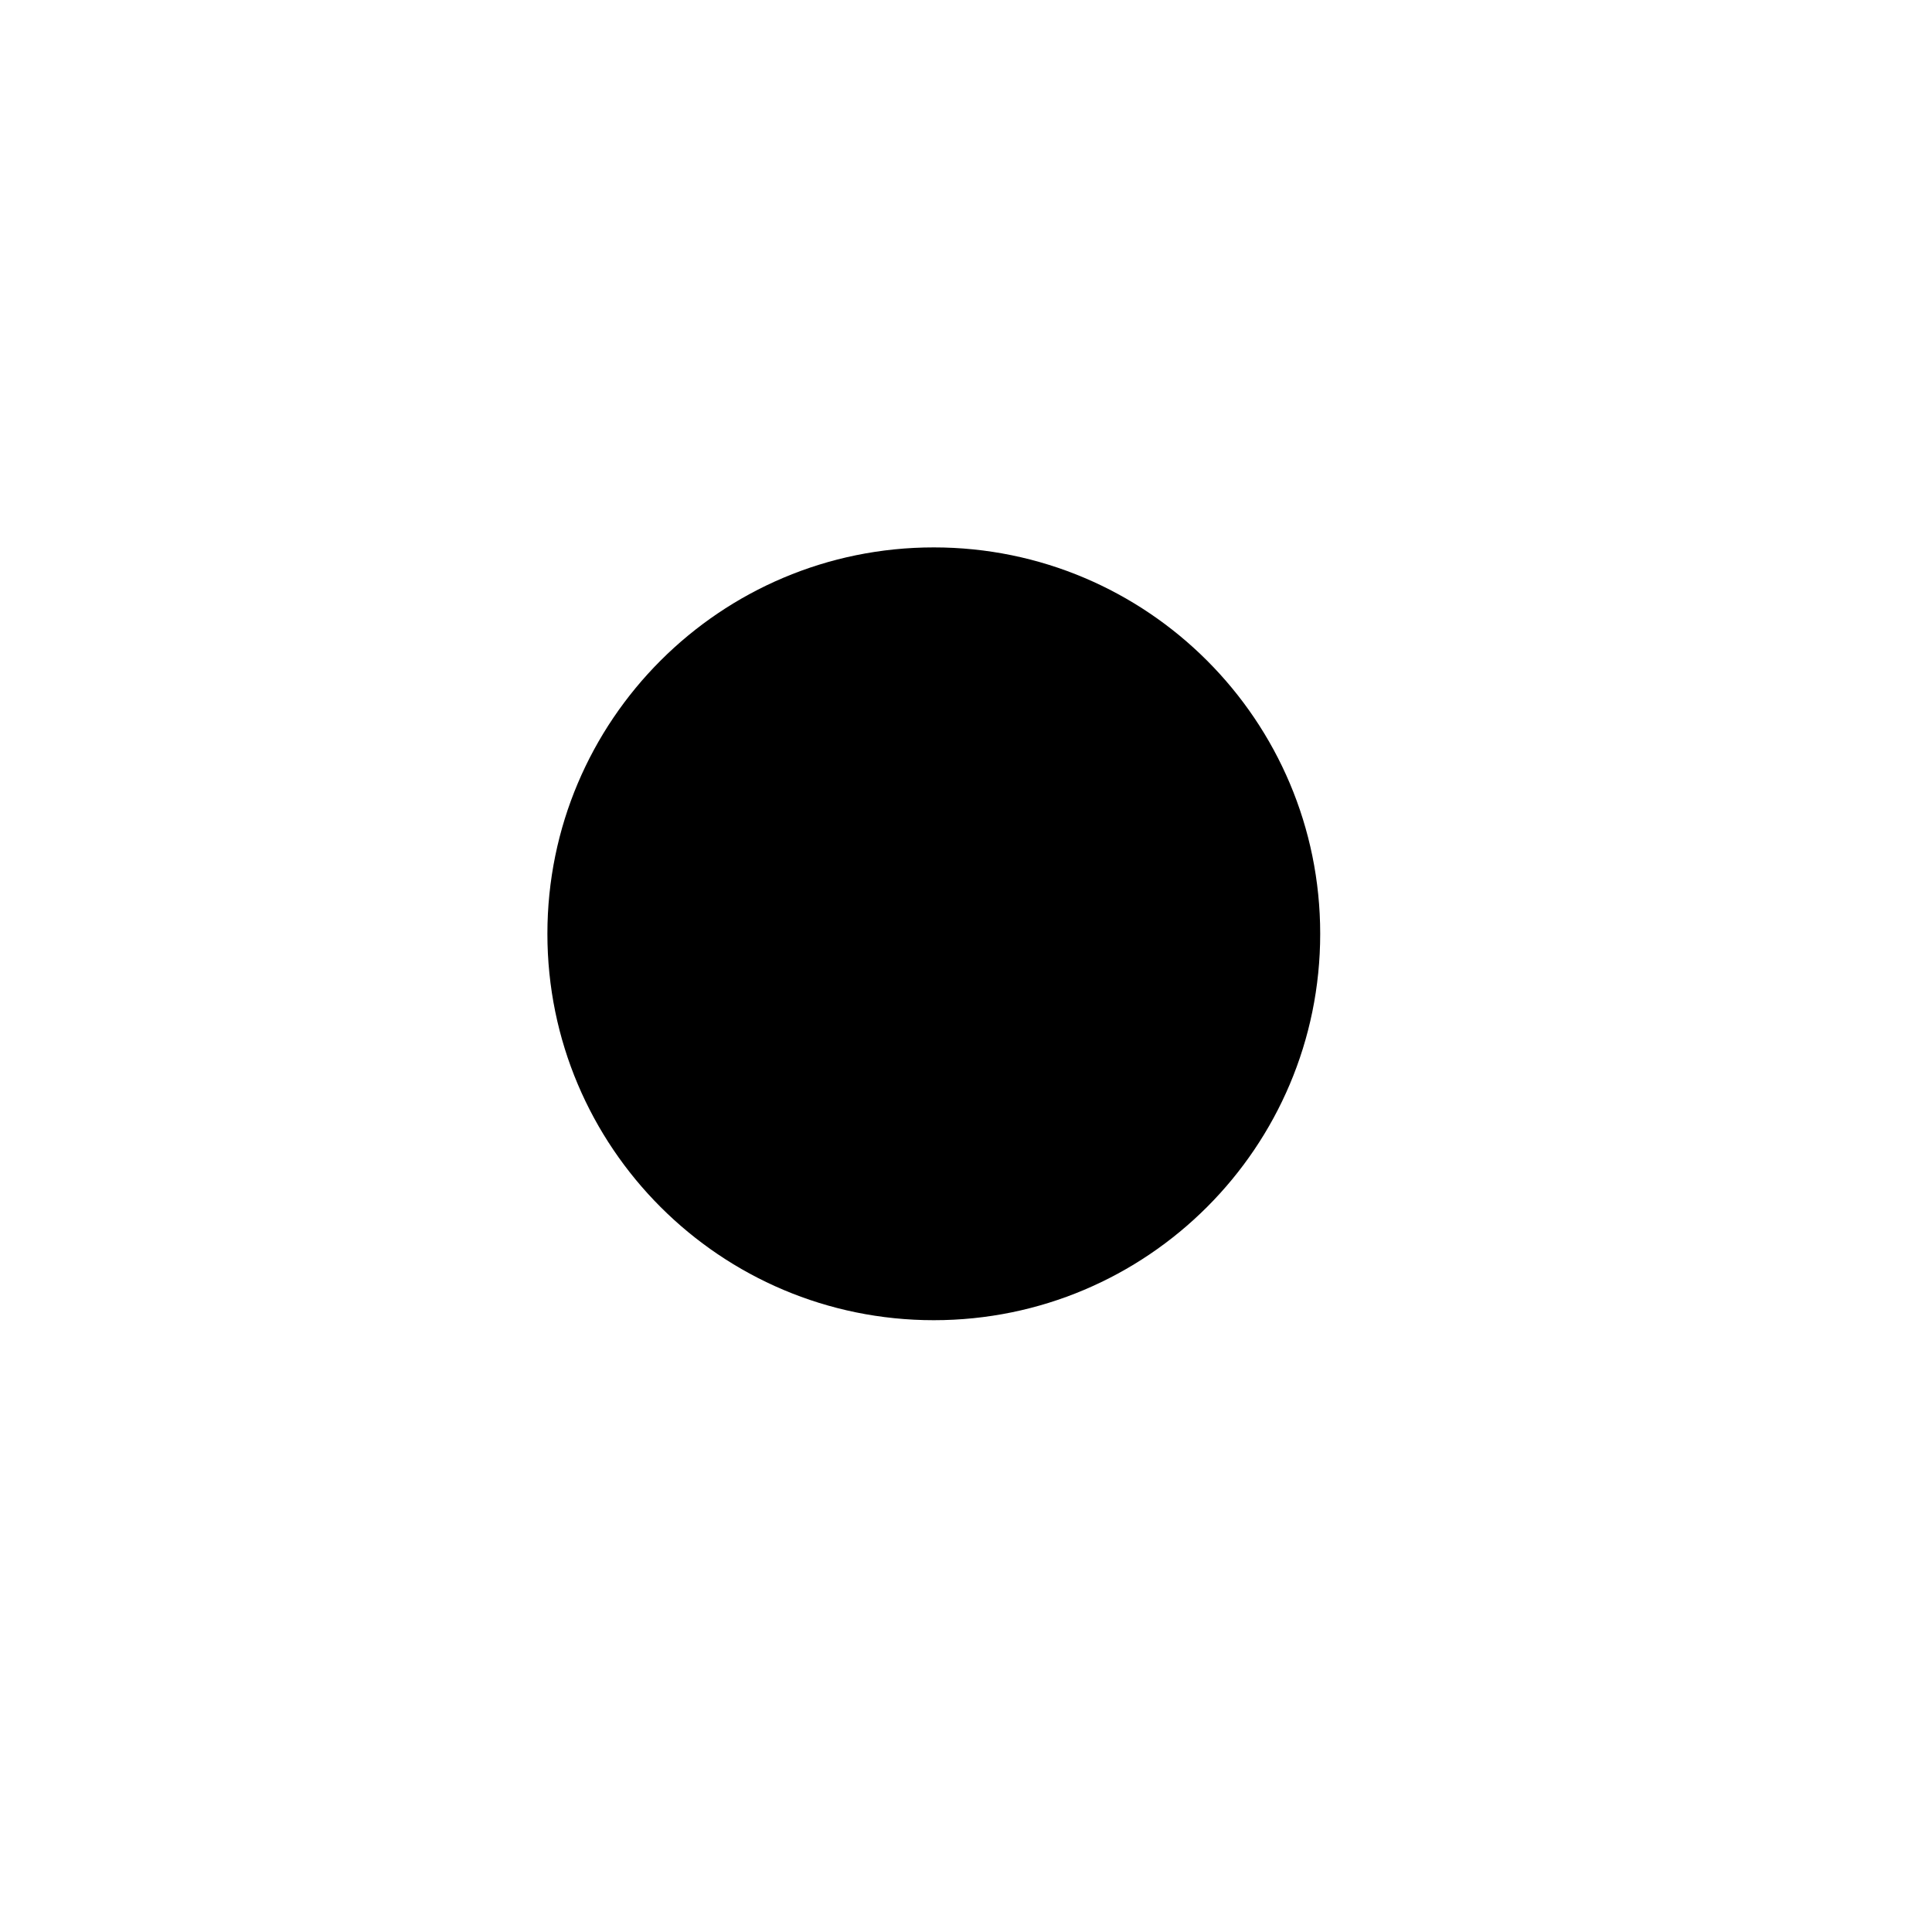
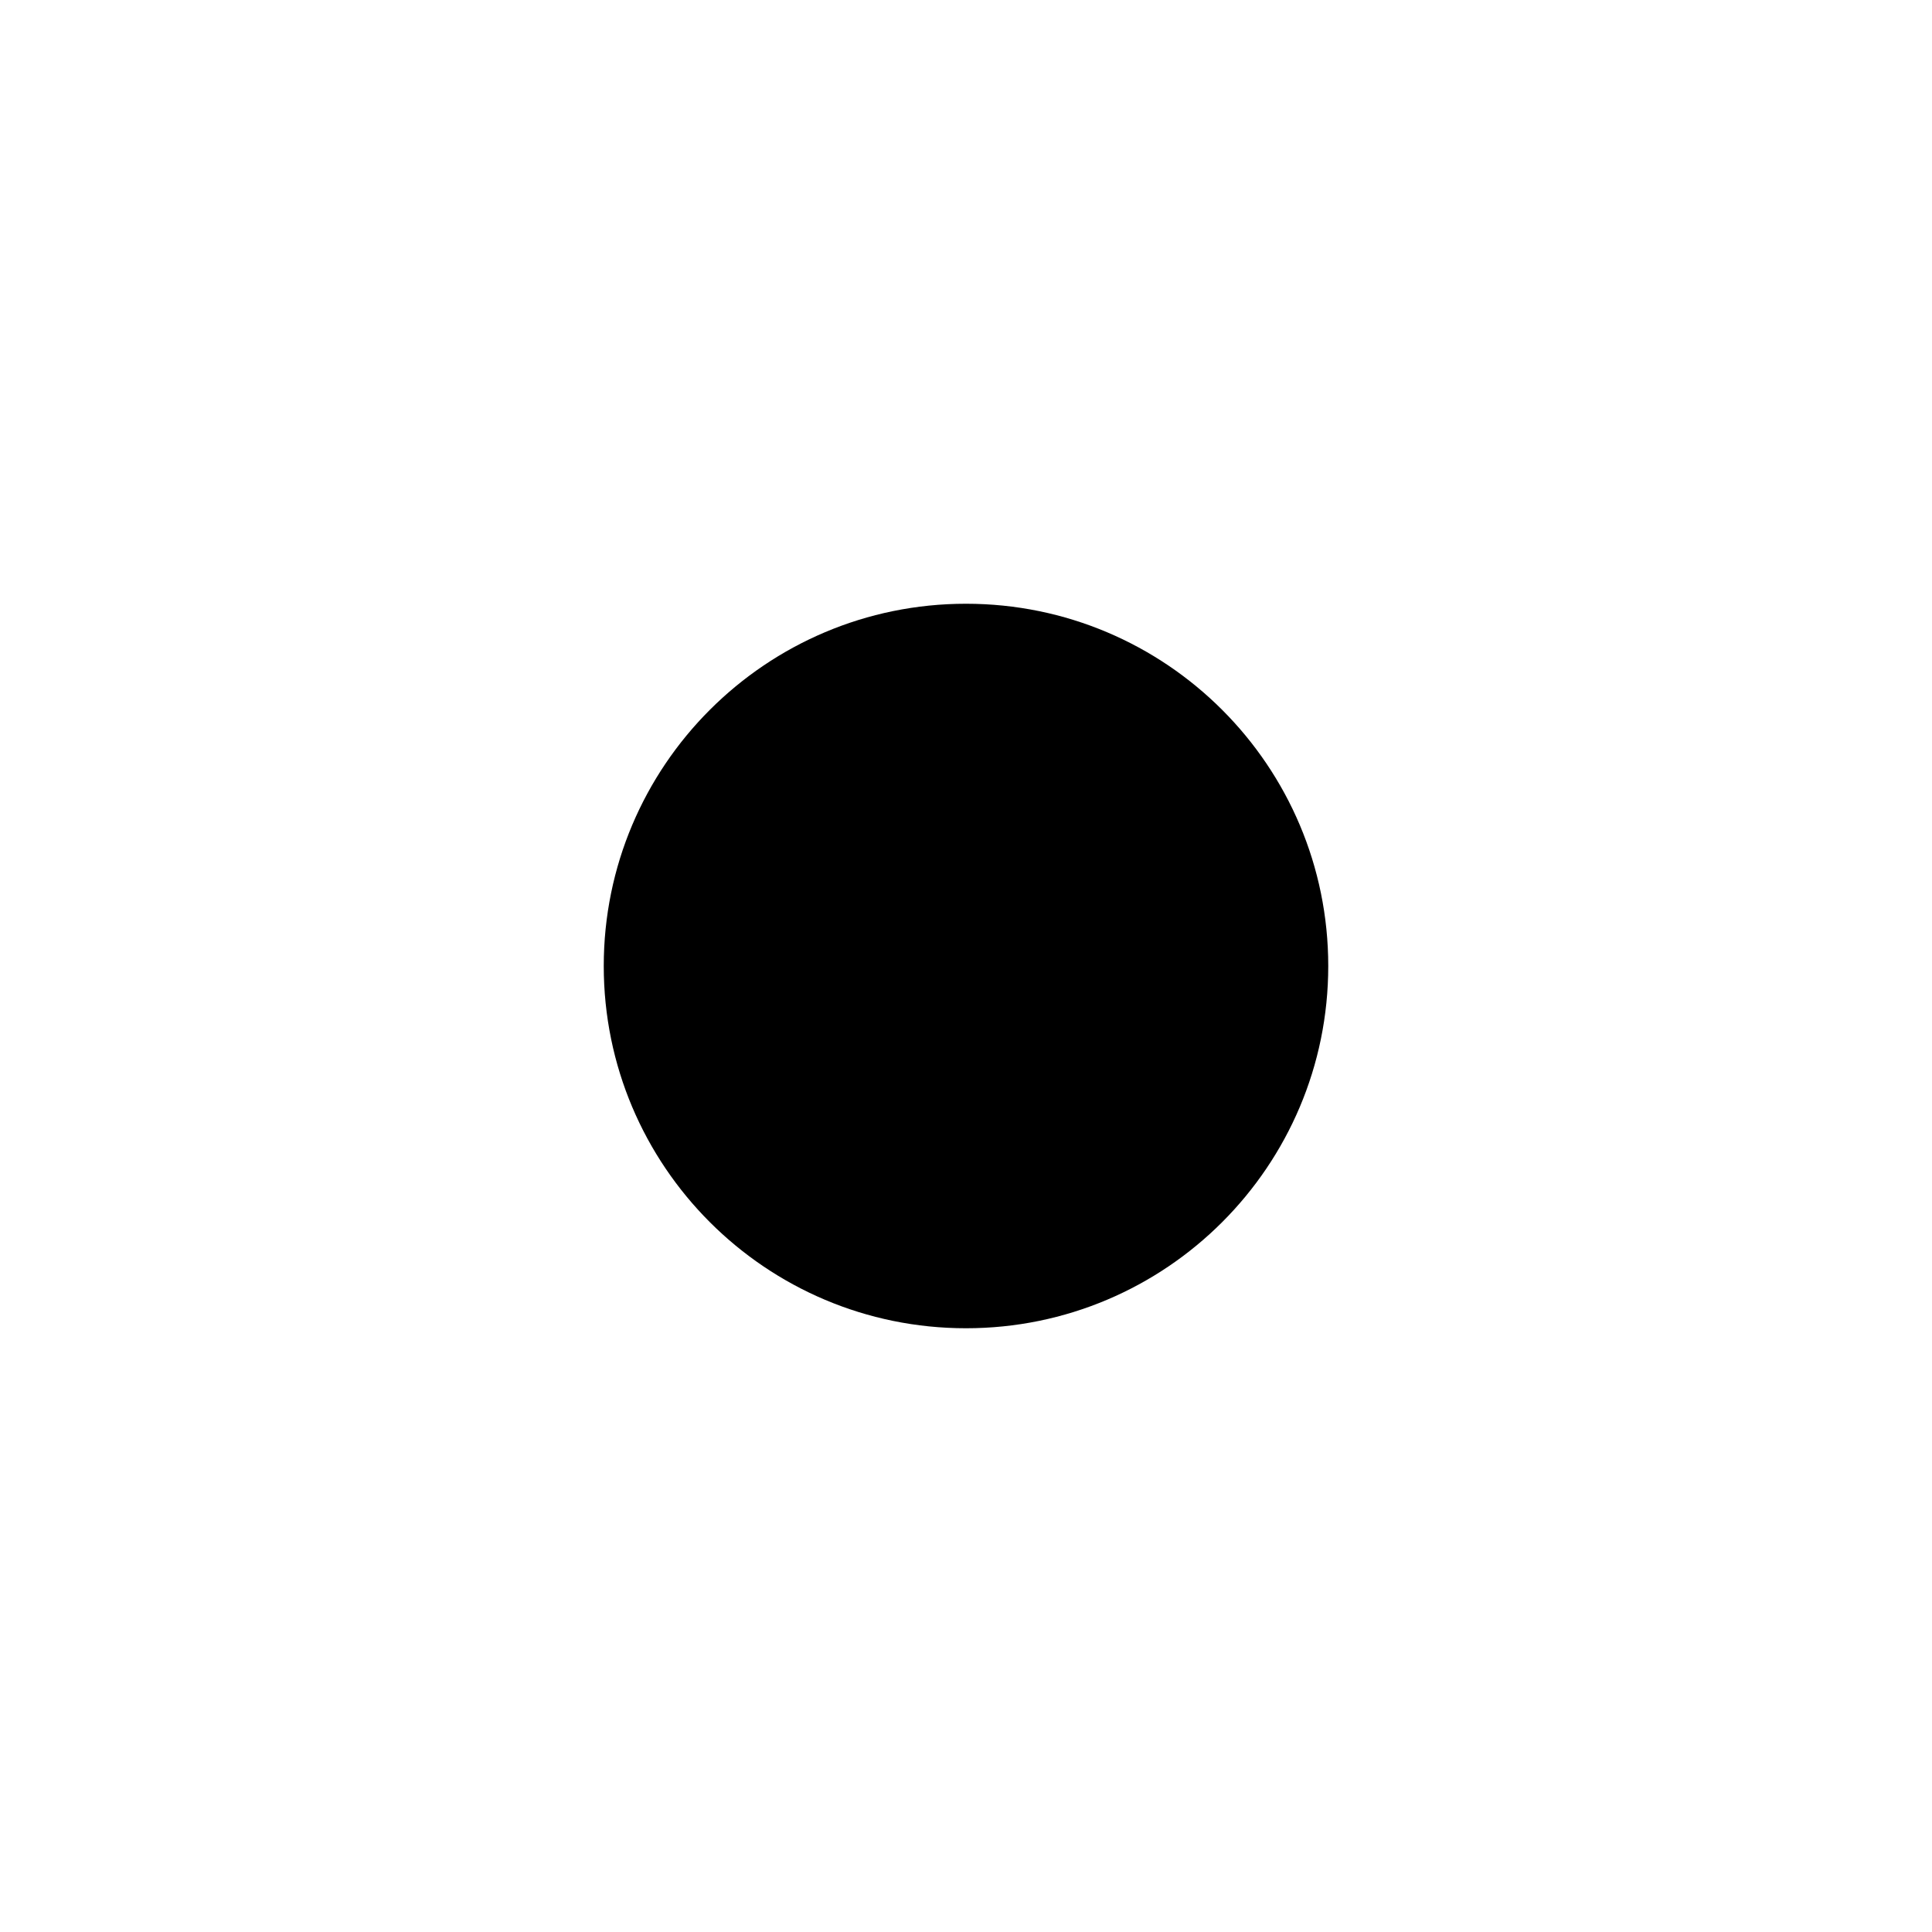
- <svg xmlns="http://www.w3.org/2000/svg" width="15" height="15" viewBox="0 0 15 15" fill="none">
-   <circle cx="7.25" cy="7.25" r="3" fill="currentColor" />
+ <svg xmlns="http://www.w3.org/2000/svg" width="16" height="16" viewBox="0 0 16 16" fill="none">
+   <path d="M8 11C9.657 11 11 9.657 11 8C11 6.343 9.657 5 8 5C6.343 5 5 6.343 5 8C5 9.657 6.343 11 8 11Z" fill="black" />
</svg>
